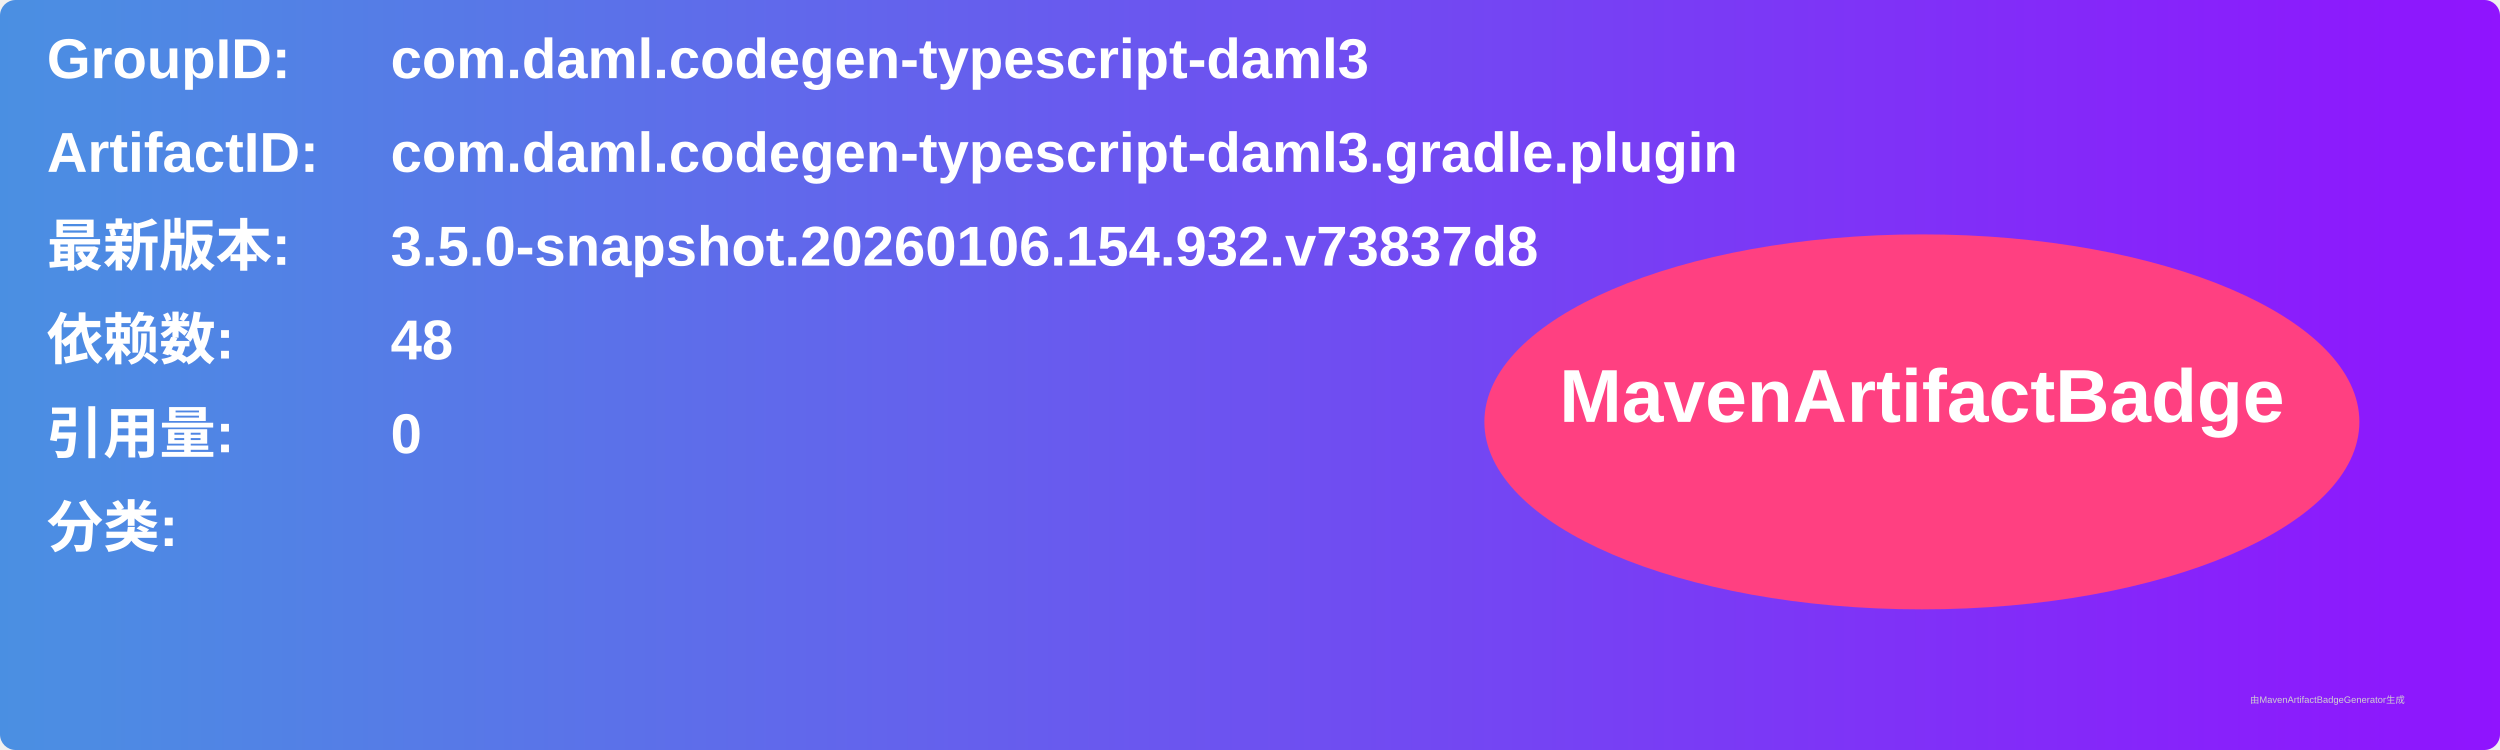
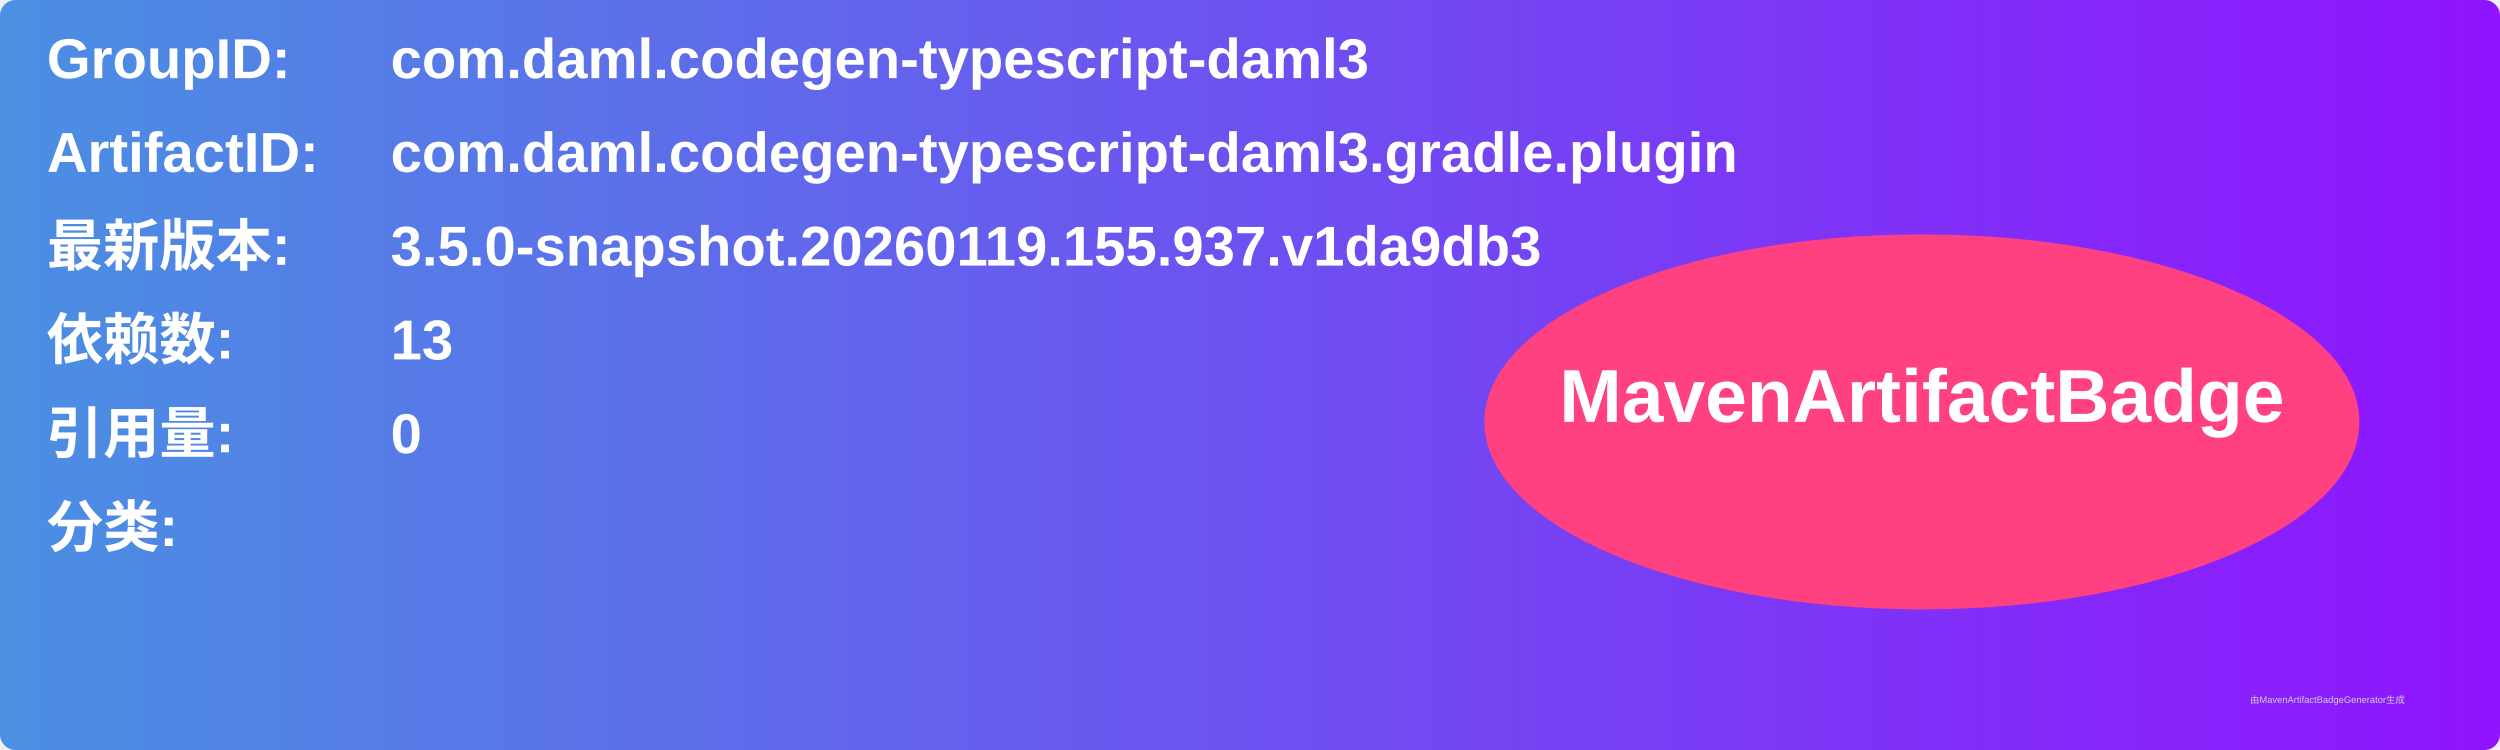
<svg xmlns="http://www.w3.org/2000/svg" width="800" height="240" viewBox="0 0 800 240">
  <linearGradient id="grad" x1="0%" y1="0%" x2="100%" y2="0%">
    <stop offset="0%" stop-color="#4a90e2" />
    <stop offset="100%" stop-color="#9013fe" />
  </linearGradient>
  <rect width="100%" height="100%" rx="5" ry="5" fill="url(#grad)" />
  <g transform="translate(15, 15)">
    <text x="0" y="10" font-family="Arial" font-size="18" fill="white" font-weight="bold" width="260">GroupID:</text>
    <text x="110" y="10" font-family="Arial" font-size="18" fill="white" font-weight="bold" width="460">com.daml.codegen-typescript-daml3</text>
    <text x="0" y="40" font-family="Arial" font-size="18" fill="white" font-weight="bold" width="260">ArtifactID:</text>
    <text x="110" y="40" font-family="Arial" font-size="18" fill="white" font-weight="bold" width="460">com.daml.codegen-typescript-daml3.gradle.plugin</text>
    <text x="0" y="70" font-family="Arial" font-size="18" fill="white" font-weight="bold">最新版本:</text>
    <text x="110" y="70" font-family="Arial" font-size="18" fill="white" font-weight="bold">
-       <tspan font-weight="bold">3.5.0-snapshot.20260106.154.932.v73837d8</tspan>
+       <tspan font-weight="bold">3.5.0-snapshot.20260119.155.937.v1da9db3</tspan>
    </text>
    <text x="0" y="100" font-family="Arial" font-size="18" fill="white" font-weight="bold">依赖数: </text>
    <text x="110" y="100" font-family="Arial" font-size="18" fill="white">
-       <tspan font-weight="bold">48</tspan>
+       <tspan font-weight="bold">13</tspan>
    </text>
    <text x="0" y="130" font-family="Arial" font-size="18" fill="white" font-weight="bold">引用量: </text>
    <text x="110" y="130" font-family="Arial" font-size="18" fill="white">
      <tspan font-weight="bold">0</tspan>
    </text>
    <text x="0" y="160" font-family="Arial" font-size="18" fill="white" font-weight="bold">分类:</text>
    <text x="10" y="190" font-family="Arial" font-size="10" fill="white">
      <tspan font-weight="bold" />
    </text>
    <ellipse cx="600" cy="120" rx="140" ry="60" fill="#ff4081" />
    <text x="600" y="120" text-anchor="middle" font-family="Arial" font-size="24" fill="white" font-weight="bold">MavenArtifactBadge</text>
  </g>
  <text x="720" y="225" font-family="Arial" font-size="3" fill="#d0d0d0">由MavenArtifactBadgeGenerator生成</text>
</svg>
